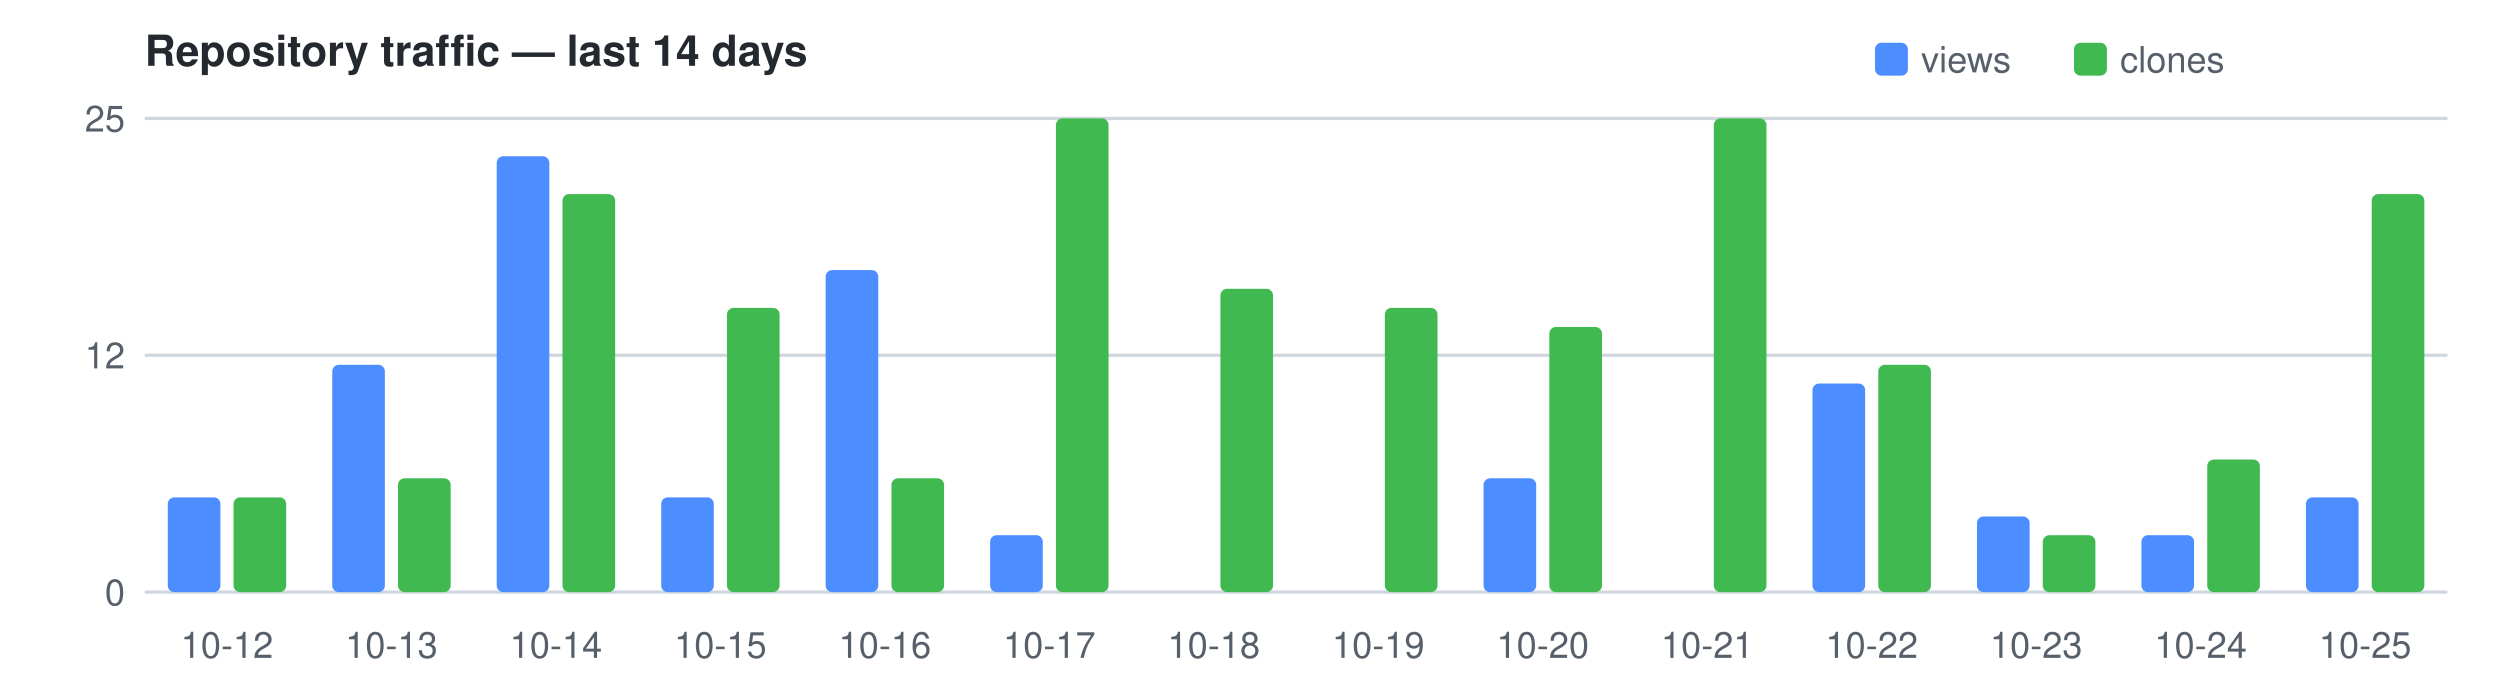
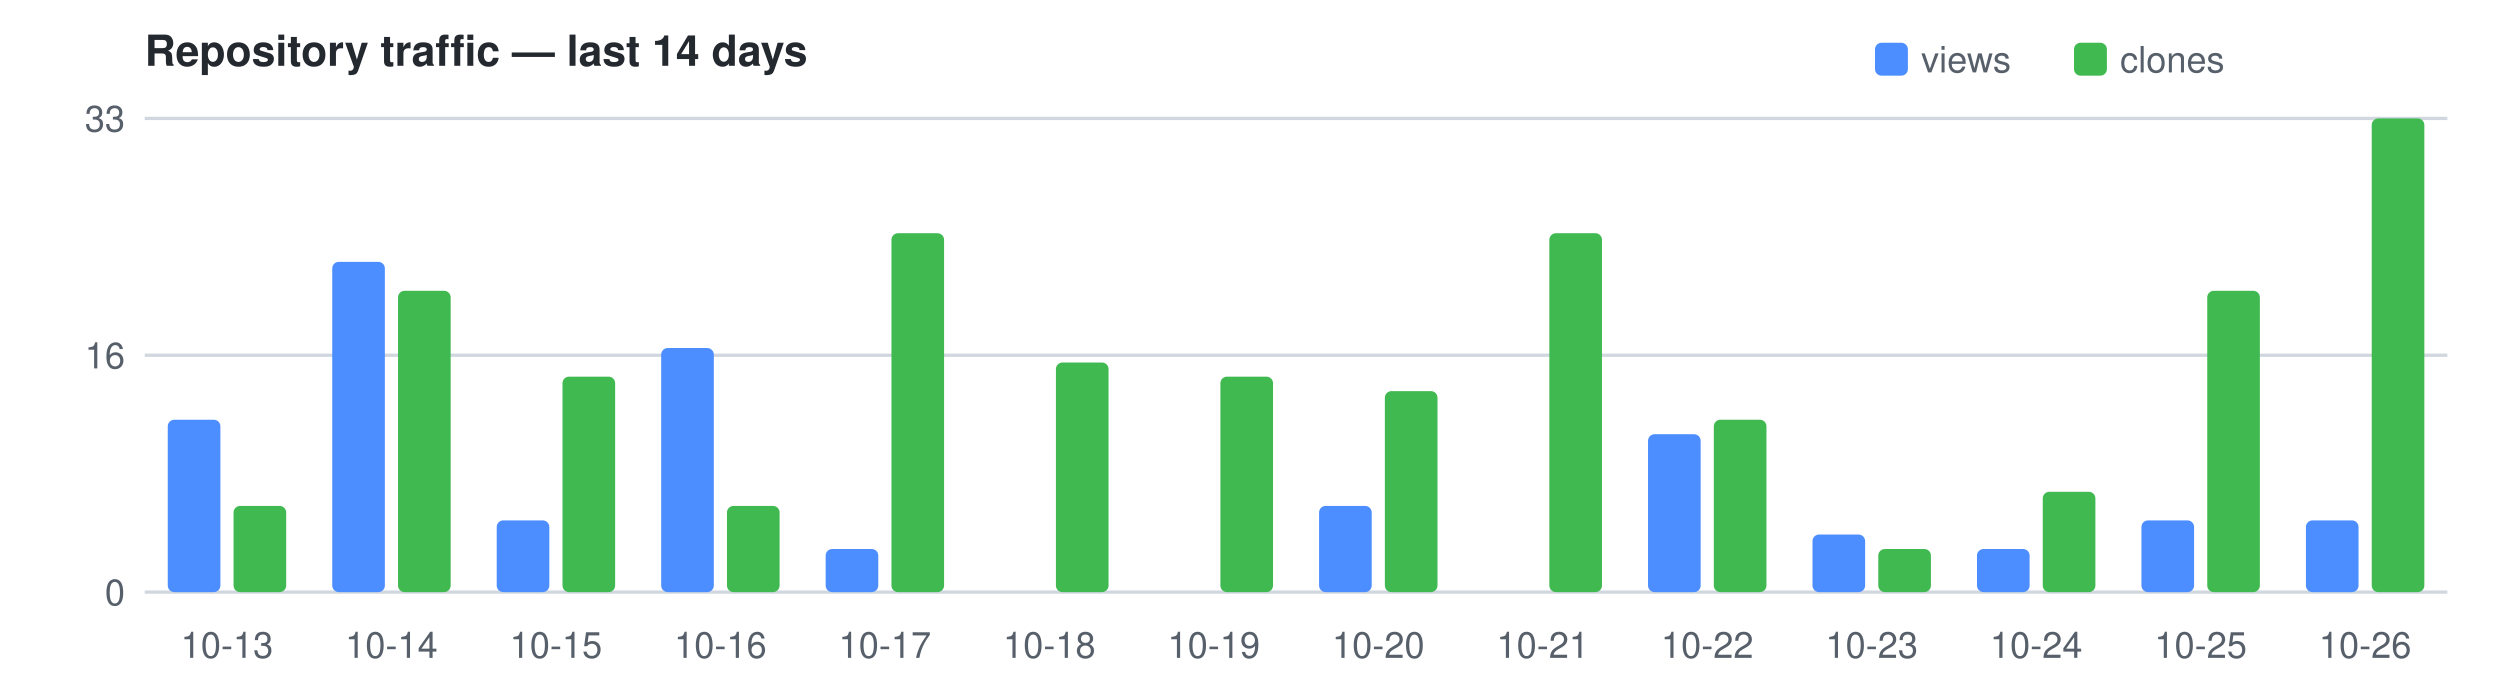
<svg xmlns="http://www.w3.org/2000/svg" width="760" height="210" viewBox="0 0 760 210" font-family="Segoe UI,Helvetica,Arial,sans-serif" font-size="11">
  <text x="44" y="20" fill="#24292f" font-size="13" font-weight="600">Repository traffic — last 14 days</text>
  <rect x="570" y="13" width="10" height="10" rx="2" fill="#4C8DFF" />
  <text x="584" y="22" fill="#57606a">views</text>
  <rect x="630.5" y="13" width="10" height="10" rx="2" fill="#3FB950" />
  <text x="644.5" y="22" fill="#57606a">clones</text>
  <line x1="44" y1="180.0" x2="744" y2="180.0" stroke="#d0d7de" />
  <text x="38" y="184.0" text-anchor="end" fill="#57606a">0</text>
  <line x1="44" y1="108.0" x2="744" y2="108.0" stroke="#d0d7de" />
-   <text x="38" y="112.0" text-anchor="end" fill="#57606a">12</text>
+   <text x="38" y="112.0" text-anchor="end" fill="#57606a">16</text>
  <line x1="44" y1="36.0" x2="744" y2="36.0" stroke="#d0d7de" />
-   <text x="38" y="40.0" text-anchor="end" fill="#57606a">25</text>
-   <rect x="51.0" y="151.2" width="16.0" height="28.8" fill="#4C8DFF" rx="2" />
-   <rect x="71.0" y="151.2" width="16.0" height="28.8" fill="#3FB950" rx="2" />
-   <text x="69.0" y="200" text-anchor="middle" fill="#57606a">10-12</text>
-   <rect x="101.0" y="110.9" width="16.0" height="69.1" fill="#4C8DFF" rx="2" />
-   <rect x="121.0" y="145.4" width="16.0" height="34.6" fill="#3FB950" rx="2" />
-   <text x="119.0" y="200" text-anchor="middle" fill="#57606a">10-13</text>
-   <rect x="151.0" y="47.5" width="16.0" height="132.5" fill="#4C8DFF" rx="2" />
-   <rect x="171.0" y="59.0" width="16.0" height="121.0" fill="#3FB950" rx="2" />
-   <text x="169.0" y="200" text-anchor="middle" fill="#57606a">10-14</text>
-   <rect x="201.0" y="151.2" width="16.0" height="28.8" fill="#4C8DFF" rx="2" />
-   <rect x="221.0" y="93.6" width="16.0" height="86.4" fill="#3FB950" rx="2" />
-   <text x="219.0" y="200" text-anchor="middle" fill="#57606a">10-15</text>
-   <rect x="251.0" y="82.1" width="16.0" height="97.9" fill="#4C8DFF" rx="2" />
-   <rect x="271.0" y="145.4" width="16.0" height="34.6" fill="#3FB950" rx="2" />
-   <text x="269.0" y="200" text-anchor="middle" fill="#57606a">10-16</text>
-   <rect x="301.0" y="162.7" width="16.0" height="17.3" fill="#4C8DFF" rx="2" />
-   <rect x="321.0" y="36.0" width="16.0" height="144.0" fill="#3FB950" rx="2" />
-   <text x="319.0" y="200" text-anchor="middle" fill="#57606a">10-17</text>
-   <rect x="371.0" y="87.8" width="16.0" height="92.2" fill="#3FB950" rx="2" />
-   <text x="369.0" y="200" text-anchor="middle" fill="#57606a">10-18</text>
-   <rect x="421.0" y="93.6" width="16.0" height="86.4" fill="#3FB950" rx="2" />
-   <text x="419.0" y="200" text-anchor="middle" fill="#57606a">10-19</text>
-   <rect x="451.0" y="145.4" width="16.0" height="34.6" fill="#4C8DFF" rx="2" />
-   <rect x="471.0" y="99.4" width="16.0" height="80.6" fill="#3FB950" rx="2" />
-   <text x="469.0" y="200" text-anchor="middle" fill="#57606a">10-20</text>
-   <rect x="521.0" y="36.0" width="16.0" height="144.0" fill="#3FB950" rx="2" />
-   <text x="519.0" y="200" text-anchor="middle" fill="#57606a">10-21</text>
-   <rect x="551.0" y="116.6" width="16.0" height="63.4" fill="#4C8DFF" rx="2" />
-   <rect x="571.0" y="110.9" width="16.0" height="69.1" fill="#3FB950" rx="2" />
-   <text x="569.0" y="200" text-anchor="middle" fill="#57606a">10-22</text>
-   <rect x="601.0" y="157.0" width="16.0" height="23.0" fill="#4C8DFF" rx="2" />
-   <rect x="621.0" y="162.7" width="16.0" height="17.3" fill="#3FB950" rx="2" />
-   <text x="619.0" y="200" text-anchor="middle" fill="#57606a">10-23</text>
-   <rect x="651.0" y="162.7" width="16.0" height="17.3" fill="#4C8DFF" rx="2" />
-   <rect x="671.0" y="139.7" width="16.0" height="40.3" fill="#3FB950" rx="2" />
-   <text x="669.0" y="200" text-anchor="middle" fill="#57606a">10-24</text>
-   <rect x="701.0" y="151.2" width="16.0" height="28.8" fill="#4C8DFF" rx="2" />
-   <rect x="721.0" y="59.0" width="16.0" height="121.0" fill="#3FB950" rx="2" />
-   <text x="719.0" y="200" text-anchor="middle" fill="#57606a">10-25</text>
+   <text x="38" y="40.0" text-anchor="end" fill="#57606a">33</text>
+   <rect x="51.0" y="127.6" width="16.0" height="52.4" fill="#4C8DFF" rx="2" />
+   <rect x="71.0" y="153.8" width="16.0" height="26.2" fill="#3FB950" rx="2" />
+   <text x="69.0" y="200" text-anchor="middle" fill="#57606a">10-13</text>
+   <rect x="101.0" y="79.6" width="16.0" height="100.4" fill="#4C8DFF" rx="2" />
+   <rect x="121.0" y="88.4" width="16.0" height="91.6" fill="#3FB950" rx="2" />
+   <text x="119.0" y="200" text-anchor="middle" fill="#57606a">10-14</text>
+   <rect x="151.0" y="158.2" width="16.0" height="21.8" fill="#4C8DFF" rx="2" />
+   <rect x="171.0" y="114.5" width="16.0" height="65.5" fill="#3FB950" rx="2" />
+   <text x="169.0" y="200" text-anchor="middle" fill="#57606a">10-15</text>
+   <rect x="201.0" y="105.8" width="16.0" height="74.2" fill="#4C8DFF" rx="2" />
+   <rect x="221.0" y="153.8" width="16.0" height="26.2" fill="#3FB950" rx="2" />
+   <text x="219.0" y="200" text-anchor="middle" fill="#57606a">10-16</text>
+   <rect x="251.0" y="166.9" width="16.0" height="13.1" fill="#4C8DFF" rx="2" />
+   <rect x="271.0" y="70.9" width="16.0" height="109.1" fill="#3FB950" rx="2" />
+   <text x="269.0" y="200" text-anchor="middle" fill="#57606a">10-17</text>
+   <rect x="321.0" y="110.2" width="16.0" height="69.8" fill="#3FB950" rx="2" />
+   <text x="319.0" y="200" text-anchor="middle" fill="#57606a">10-18</text>
+   <rect x="371.0" y="114.5" width="16.0" height="65.5" fill="#3FB950" rx="2" />
+   <text x="369.0" y="200" text-anchor="middle" fill="#57606a">10-19</text>
+   <rect x="401.0" y="153.8" width="16.0" height="26.2" fill="#4C8DFF" rx="2" />
+   <rect x="421.0" y="118.9" width="16.0" height="61.1" fill="#3FB950" rx="2" />
+   <text x="419.0" y="200" text-anchor="middle" fill="#57606a">10-20</text>
+   <rect x="471.0" y="70.9" width="16.0" height="109.1" fill="#3FB950" rx="2" />
+   <text x="469.0" y="200" text-anchor="middle" fill="#57606a">10-21</text>
+   <rect x="501.0" y="132.0" width="16.0" height="48.0" fill="#4C8DFF" rx="2" />
+   <rect x="521.0" y="127.6" width="16.0" height="52.4" fill="#3FB950" rx="2" />
+   <text x="519.0" y="200" text-anchor="middle" fill="#57606a">10-22</text>
+   <rect x="551.0" y="162.5" width="16.0" height="17.5" fill="#4C8DFF" rx="2" />
+   <rect x="571.0" y="166.9" width="16.0" height="13.1" fill="#3FB950" rx="2" />
+   <text x="569.0" y="200" text-anchor="middle" fill="#57606a">10-23</text>
+   <rect x="601.0" y="166.9" width="16.0" height="13.1" fill="#4C8DFF" rx="2" />
+   <rect x="621.0" y="149.5" width="16.0" height="30.5" fill="#3FB950" rx="2" />
+   <text x="619.0" y="200" text-anchor="middle" fill="#57606a">10-24</text>
+   <rect x="651.0" y="158.2" width="16.0" height="21.8" fill="#4C8DFF" rx="2" />
+   <rect x="671.0" y="88.4" width="16.0" height="91.6" fill="#3FB950" rx="2" />
+   <text x="669.0" y="200" text-anchor="middle" fill="#57606a">10-25</text>
+   <rect x="701.0" y="158.2" width="16.0" height="21.8" fill="#4C8DFF" rx="2" />
+   <rect x="721.0" y="36.0" width="16.0" height="144.0" fill="#3FB950" rx="2" />
+   <text x="719.0" y="200" text-anchor="middle" fill="#57606a">10-26</text>
</svg>
